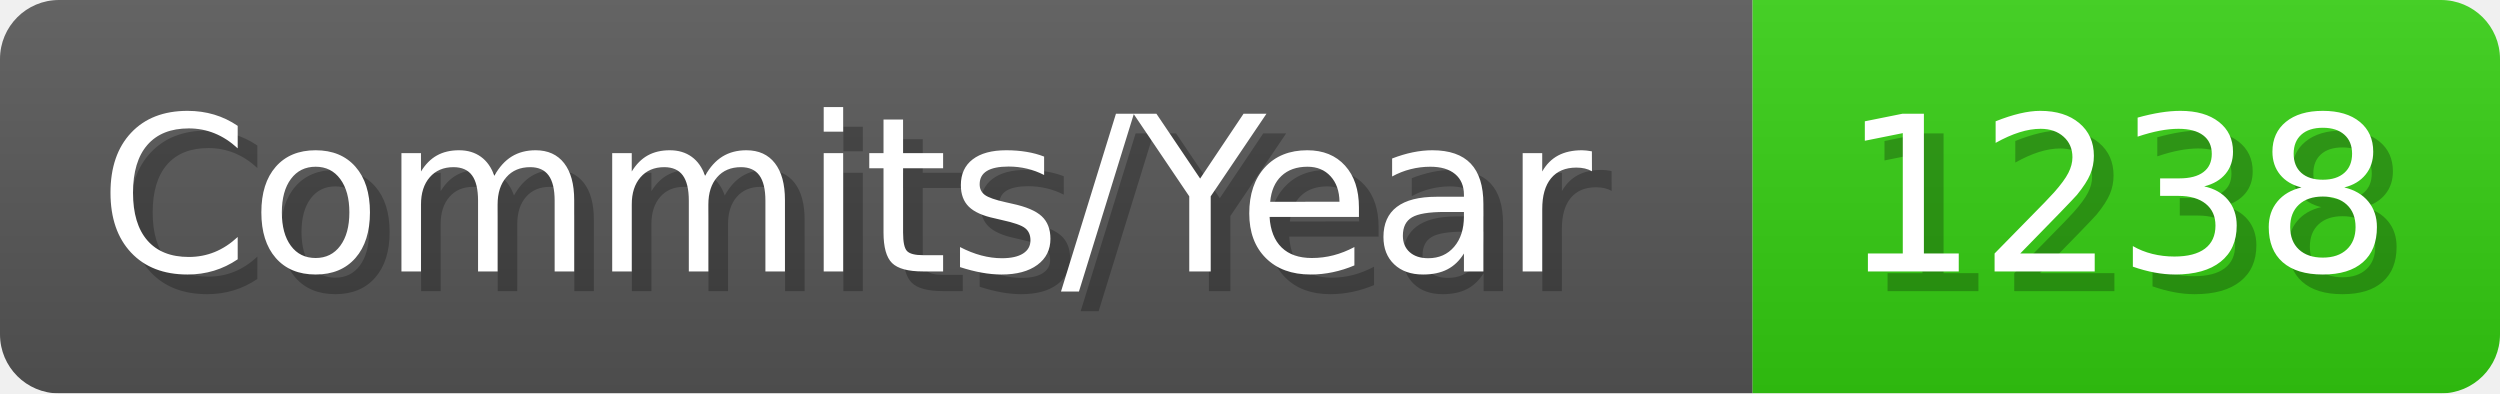
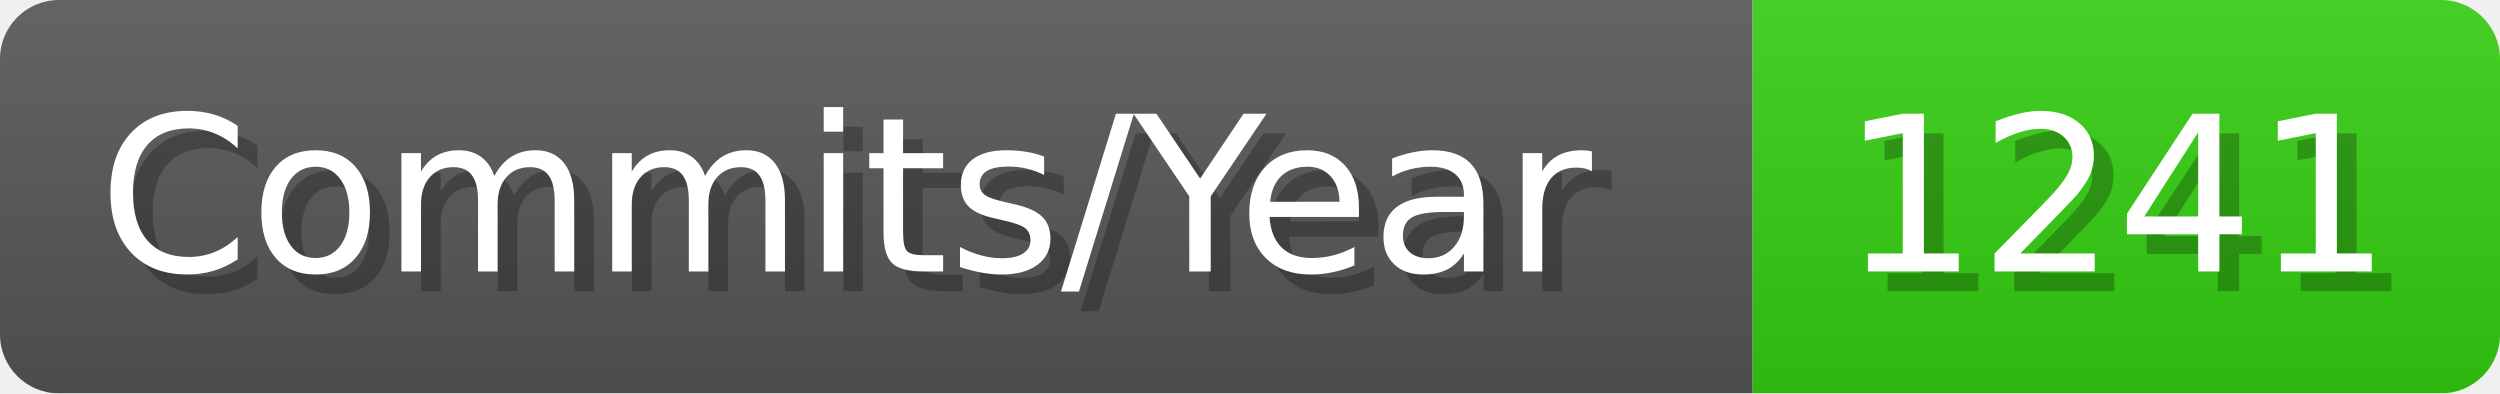
- <svg xmlns="http://www.w3.org/2000/svg" width="127.1" height="20" viewBox="0 0 1271 200" role="img" aria-label="Commits/Year: 1238">
+ <svg xmlns="http://www.w3.org/2000/svg" width="127.1" height="20" viewBox="0 0 1271 200" role="img" aria-label="Commits/Year: 1241">
  <linearGradient id="aUPdi" x2="0" y2="100%">
    <stop offset="0" stop-opacity=".1" stop-color="#EEE" />
    <stop offset="1" stop-opacity=".1" />
  </linearGradient>
  <mask id="WfAiQ">
    <rect width="1271" height="200" rx="30" fill="#FFF" />
  </mask>
  <g mask="url(#WfAiQ)">
    <rect width="891" height="200" fill="#555" />
    <rect width="380" height="200" fill="#3C1" x="891" />
    <rect width="1271" height="200" fill="url(#aUPdi)" />
  </g>
  <g aria-hidden="true" fill="#fff" text-anchor="start" font-family="Verdana,DejaVu Sans,sans-serif" font-size="110">
    <text x="60" y="148" textLength="791" fill="#000" opacity="0.25">Commits/Year</text>
    <text x="50" y="138" textLength="791">Commits/Year</text>
-     <text x="946" y="148" textLength="280" fill="#000" opacity="0.25">1238</text>
-     <text x="936" y="138" textLength="280">1238</text>
+     <text x="946" y="148" textLength="280" fill="#000" opacity="0.25">1241</text>
+     <text x="936" y="138" textLength="280">1241</text>
  </g>
</svg>
